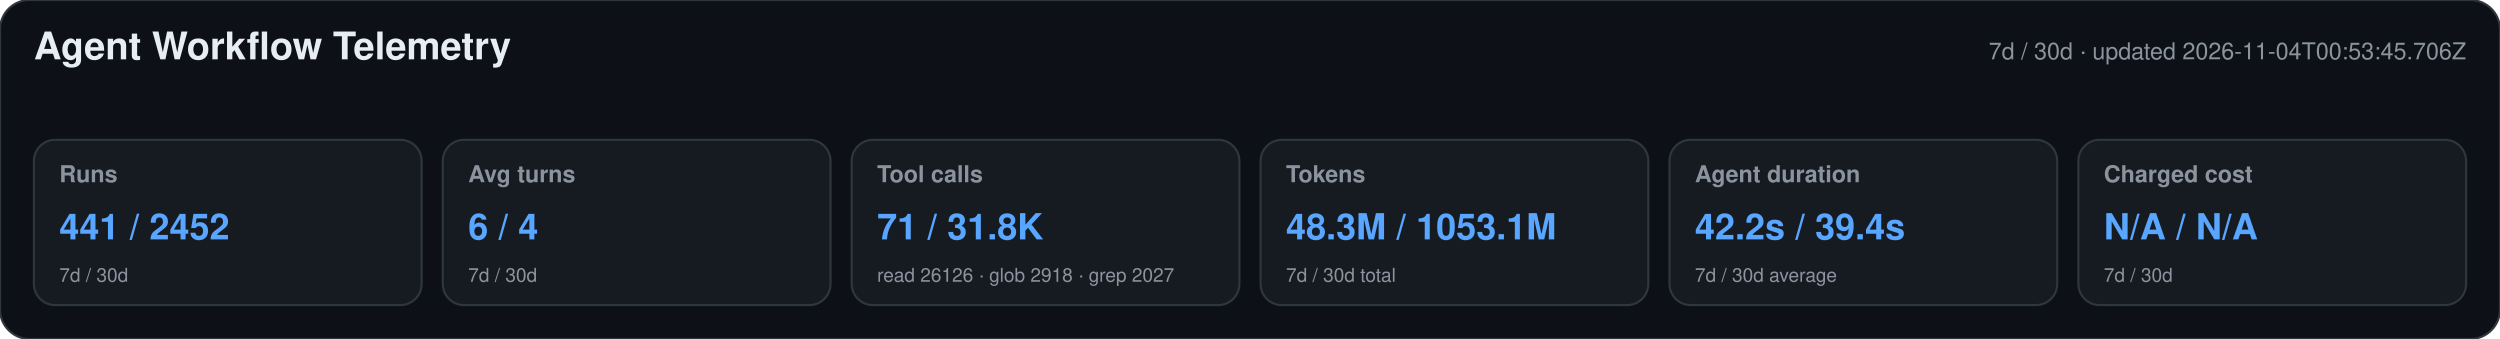
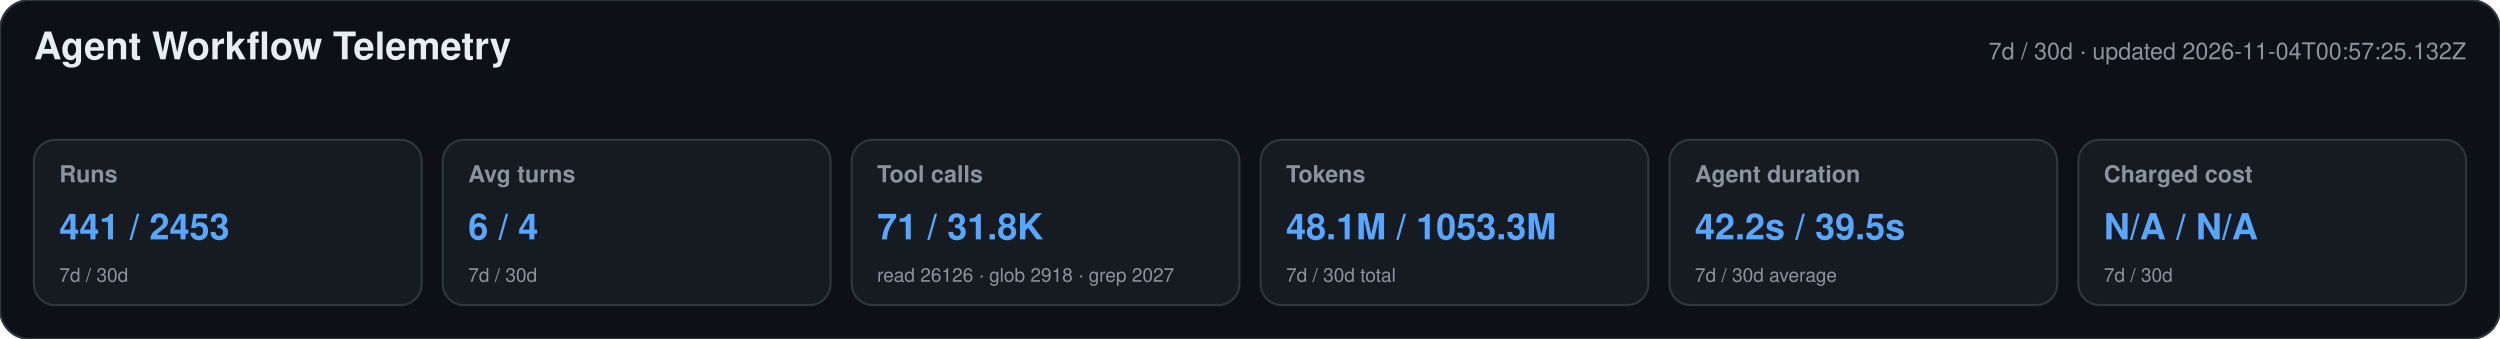
<svg xmlns="http://www.w3.org/2000/svg" width="1180" height="160" viewBox="0 0 1180 160" role="img" aria-labelledby="title desc">
  <style>text{font-family:-apple-system,BlinkMacSystemFont,"Segoe UI",Helvetica,Arial,sans-serif}.heading{font-size:18px;font-weight:650;fill:#e6edf3}.meta,.label,.secondary{fill:#8b949e}.meta,.label{font-size:11px}.label{font-weight:600}.primary{font-size:17px;font-weight:700;fill:#58a6ff}.secondary{font-size:9px}</style>
  <rect width="1180" height="160" rx="14" fill="#0d1117" stroke="#30363d" />
  <text x="16" y="28" class="heading">Agent Workflow Telemetry</text>
-   <text x="1164" y="28" text-anchor="end" class="meta">7d / 30d · updated 2026-11-04T00:53:45.706Z</text>
+   <text x="1164" y="28" text-anchor="end" class="meta">7d / 30d · updated 2026-11-04T00:57:25.132Z</text>
  <g>
    <rect x="16" y="66" width="183" height="78" rx="10" fill="#161b22" stroke="#30363d" />
    <text x="28" y="86" class="label">Runs</text>
-     <text x="28" y="113" class="primary">441 / 2452</text>
+     <text x="28" y="113" class="primary">441 / 2453</text>
    <text x="28" y="133" class="secondary">7d / 30d</text>
  </g>
  <g>
    <rect x="209" y="66" width="183" height="78" rx="10" fill="#161b22" stroke="#30363d" />
    <text x="221" y="86" class="label">Avg turns</text>
    <text x="221" y="113" class="primary">6 / 4</text>
    <text x="221" y="133" class="secondary">7d / 30d</text>
  </g>
  <g>
    <rect x="402" y="66" width="183" height="78" rx="10" fill="#161b22" stroke="#30363d" />
    <text x="414" y="86" class="label">Tool calls</text>
    <text x="414" y="113" class="primary">71 / 31.8K</text>
    <text x="414" y="133" class="secondary">read 26126 · glob 2918 · grep 2027</text>
  </g>
  <g>
    <rect x="595" y="66" width="183" height="78" rx="10" fill="#161b22" stroke="#30363d" />
    <text x="607" y="86" class="label">Tokens</text>
-     <text x="607" y="113" class="primary">48.3M / 1053.1M</text>
+     <text x="607" y="113" class="primary">48.1M / 1053.3M</text>
    <text x="607" y="133" class="secondary">7d / 30d total</text>
  </g>
  <g>
    <rect x="788" y="66" width="183" height="78" rx="10" fill="#161b22" stroke="#30363d" />
    <text x="800" y="86" class="label">Agent duration</text>
-     <text x="800" y="113" class="primary">42.2s / 39.4s</text>
+     <text x="800" y="113" class="primary">42.2s / 39.5s</text>
    <text x="800" y="133" class="secondary">7d / 30d average</text>
  </g>
  <g>
    <rect x="981" y="66" width="183" height="78" rx="10" fill="#161b22" stroke="#30363d" />
    <text x="993" y="86" class="label">Charged cost</text>
    <text x="993" y="113" class="primary">N/A / N/A</text>
    <text x="993" y="133" class="secondary">7d / 30d</text>
  </g>
</svg>
